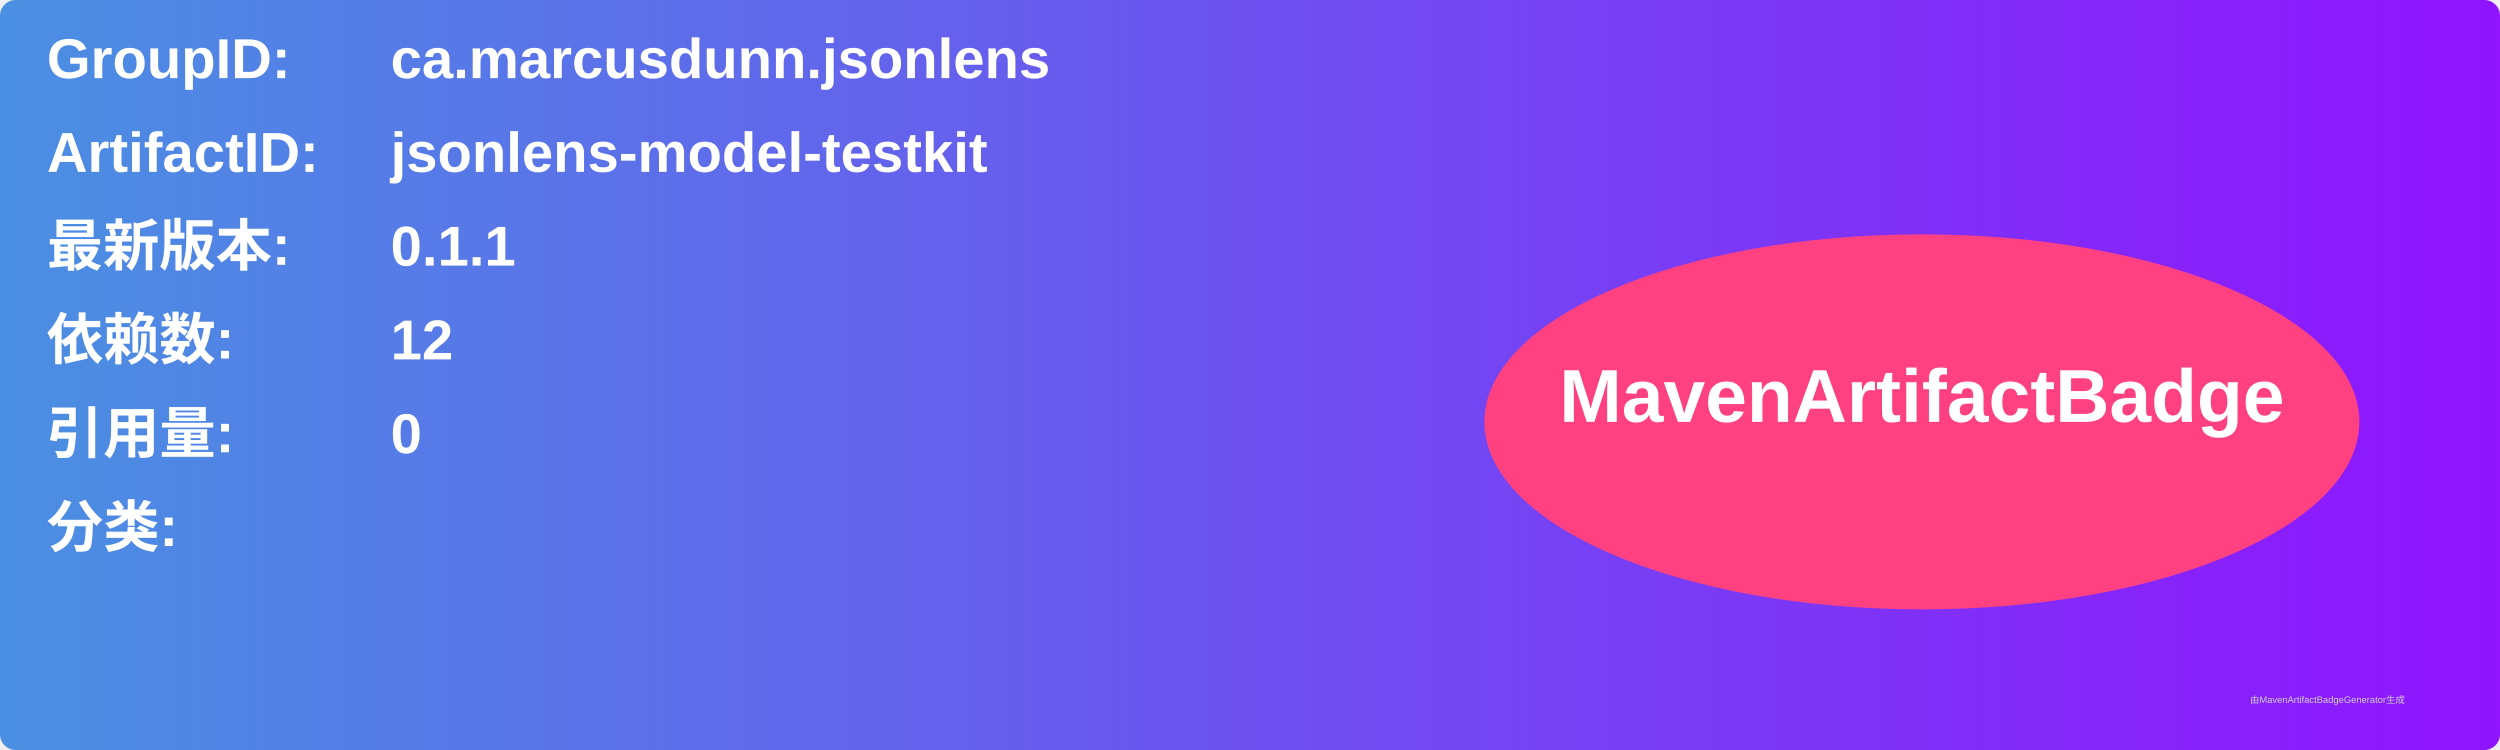
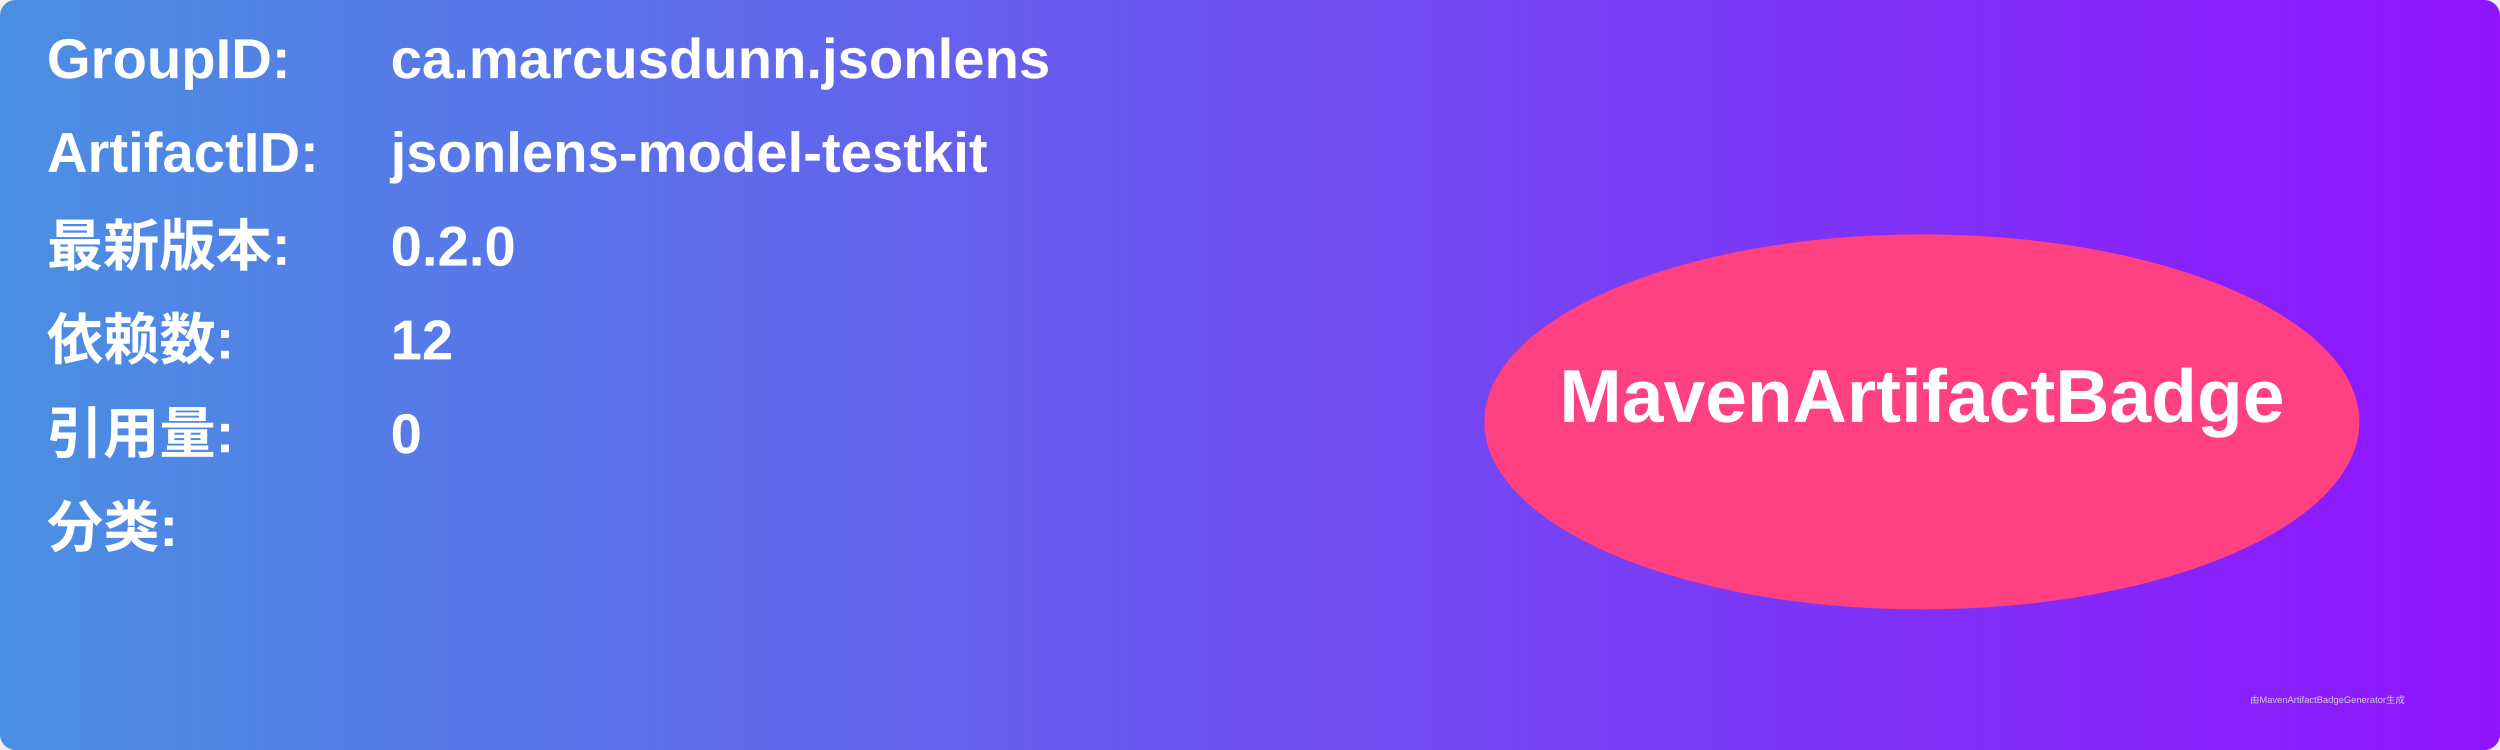
<svg xmlns="http://www.w3.org/2000/svg" width="800" height="240" viewBox="0 0 800 240">
  <linearGradient id="grad" x1="0%" y1="0%" x2="100%" y2="0%">
    <stop offset="0%" stop-color="#4a90e2" />
    <stop offset="100%" stop-color="#9013fe" />
  </linearGradient>
  <rect width="100%" height="100%" rx="5" ry="5" fill="url(#grad)" />
  <g transform="translate(15, 15)">
    <text x="0" y="10" font-family="Arial" font-size="18" fill="white" font-weight="bold" width="260">GroupID:</text>
    <text x="110" y="10" font-family="Arial" font-size="18" fill="white" font-weight="bold" width="460">ca.marcusdunn.jsonlens</text>
    <text x="0" y="40" font-family="Arial" font-size="18" fill="white" font-weight="bold" width="260">ArtifactID:</text>
    <text x="110" y="40" font-family="Arial" font-size="18" fill="white" font-weight="bold" width="460">jsonlens-model-testkit</text>
    <text x="0" y="70" font-family="Arial" font-size="18" fill="white" font-weight="bold">最新版本:</text>
    <text x="110" y="70" font-family="Arial" font-size="18" fill="white" font-weight="bold">
-       <tspan font-weight="bold">0.1.1</tspan>
+       <tspan font-weight="bold">0.2.0</tspan>
    </text>
    <text x="0" y="100" font-family="Arial" font-size="18" fill="white" font-weight="bold">依赖数: </text>
    <text x="110" y="100" font-family="Arial" font-size="18" fill="white">
      <tspan font-weight="bold">12</tspan>
    </text>
    <text x="0" y="130" font-family="Arial" font-size="18" fill="white" font-weight="bold">引用量: </text>
    <text x="110" y="130" font-family="Arial" font-size="18" fill="white">
      <tspan font-weight="bold">0</tspan>
    </text>
    <text x="0" y="160" font-family="Arial" font-size="18" fill="white" font-weight="bold">分类:</text>
    <text x="10" y="190" font-family="Arial" font-size="10" fill="white">
      <tspan font-weight="bold" />
    </text>
    <ellipse cx="600" cy="120" rx="140" ry="60" fill="#ff4081" />
    <text x="600" y="120" text-anchor="middle" font-family="Arial" font-size="24" fill="white" font-weight="bold">MavenArtifactBadge</text>
  </g>
  <text x="720" y="225" font-family="Arial" font-size="3" fill="#d0d0d0">由MavenArtifactBadgeGenerator生成</text>
</svg>
